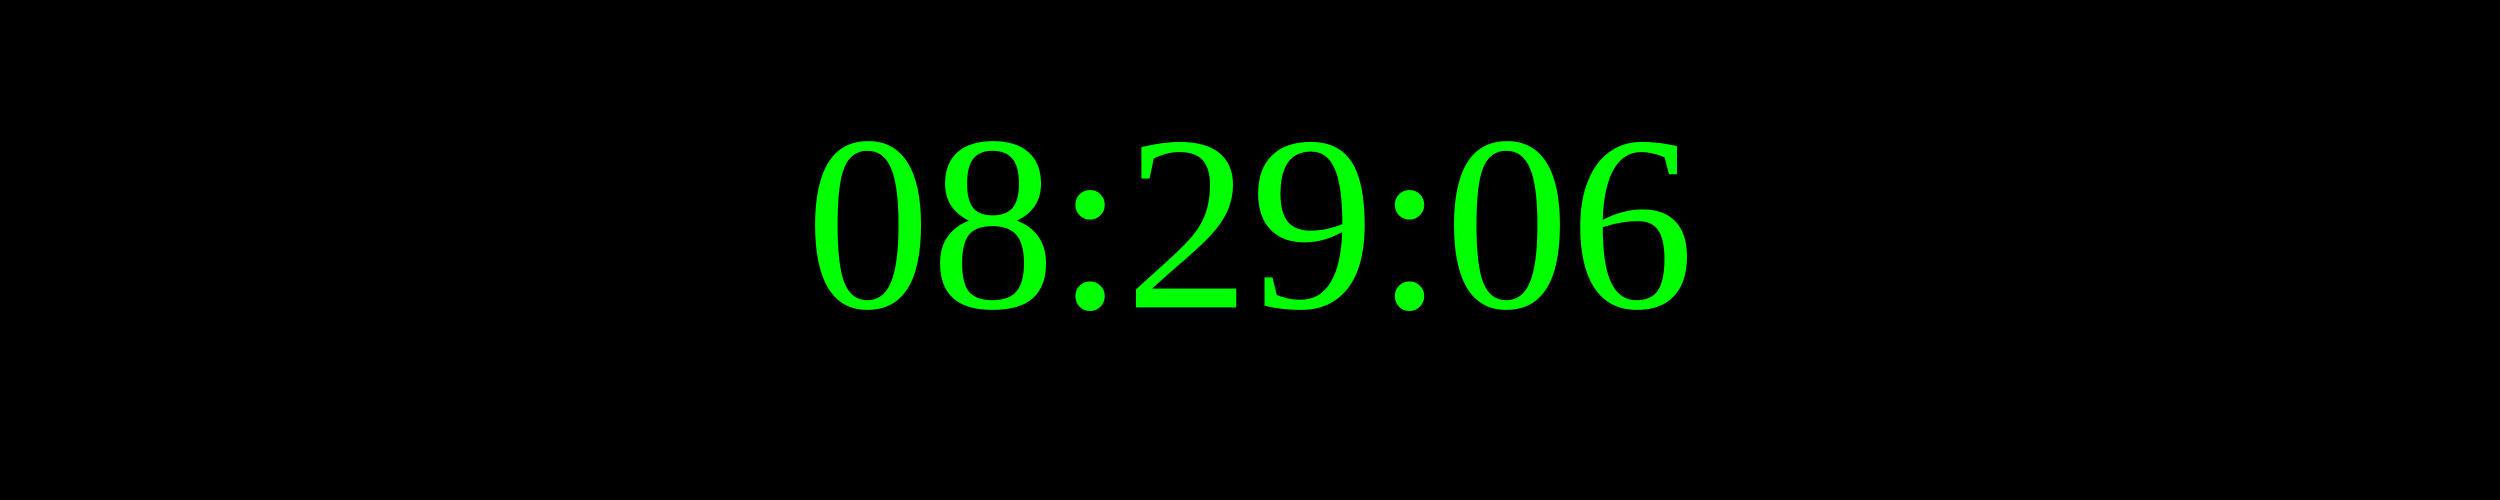
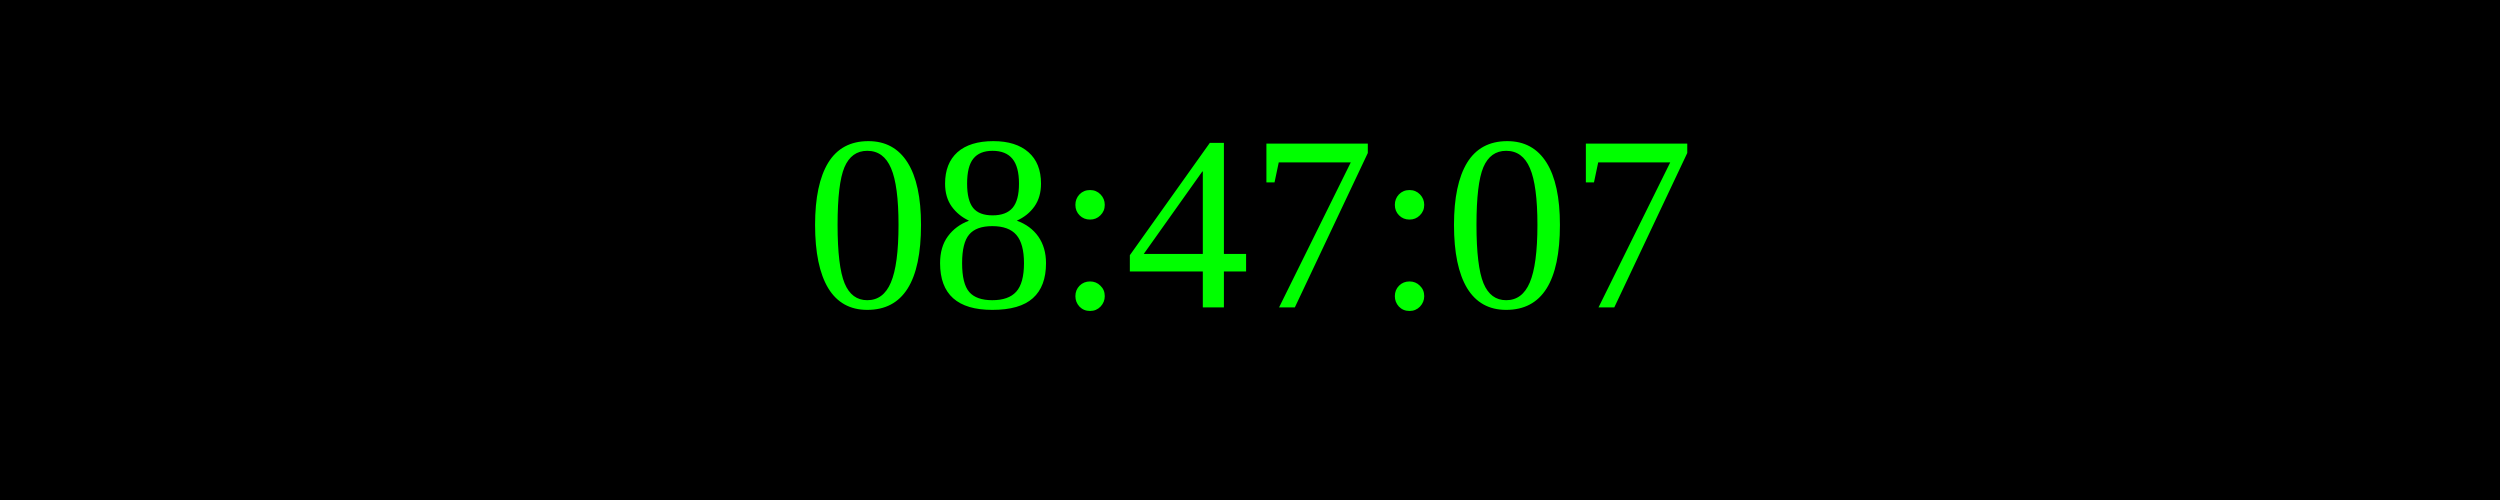
<svg xmlns="http://www.w3.org/2000/svg" width="250" height="50">
  <rect width="100%" height="100%" fill="black" />
  <text x="50%" y="50%" font-size="25" fill="lime" text-anchor="middle" dominant-baseline="middle">
- 08:29:06
+ 08:47:07
</text>
</svg>
